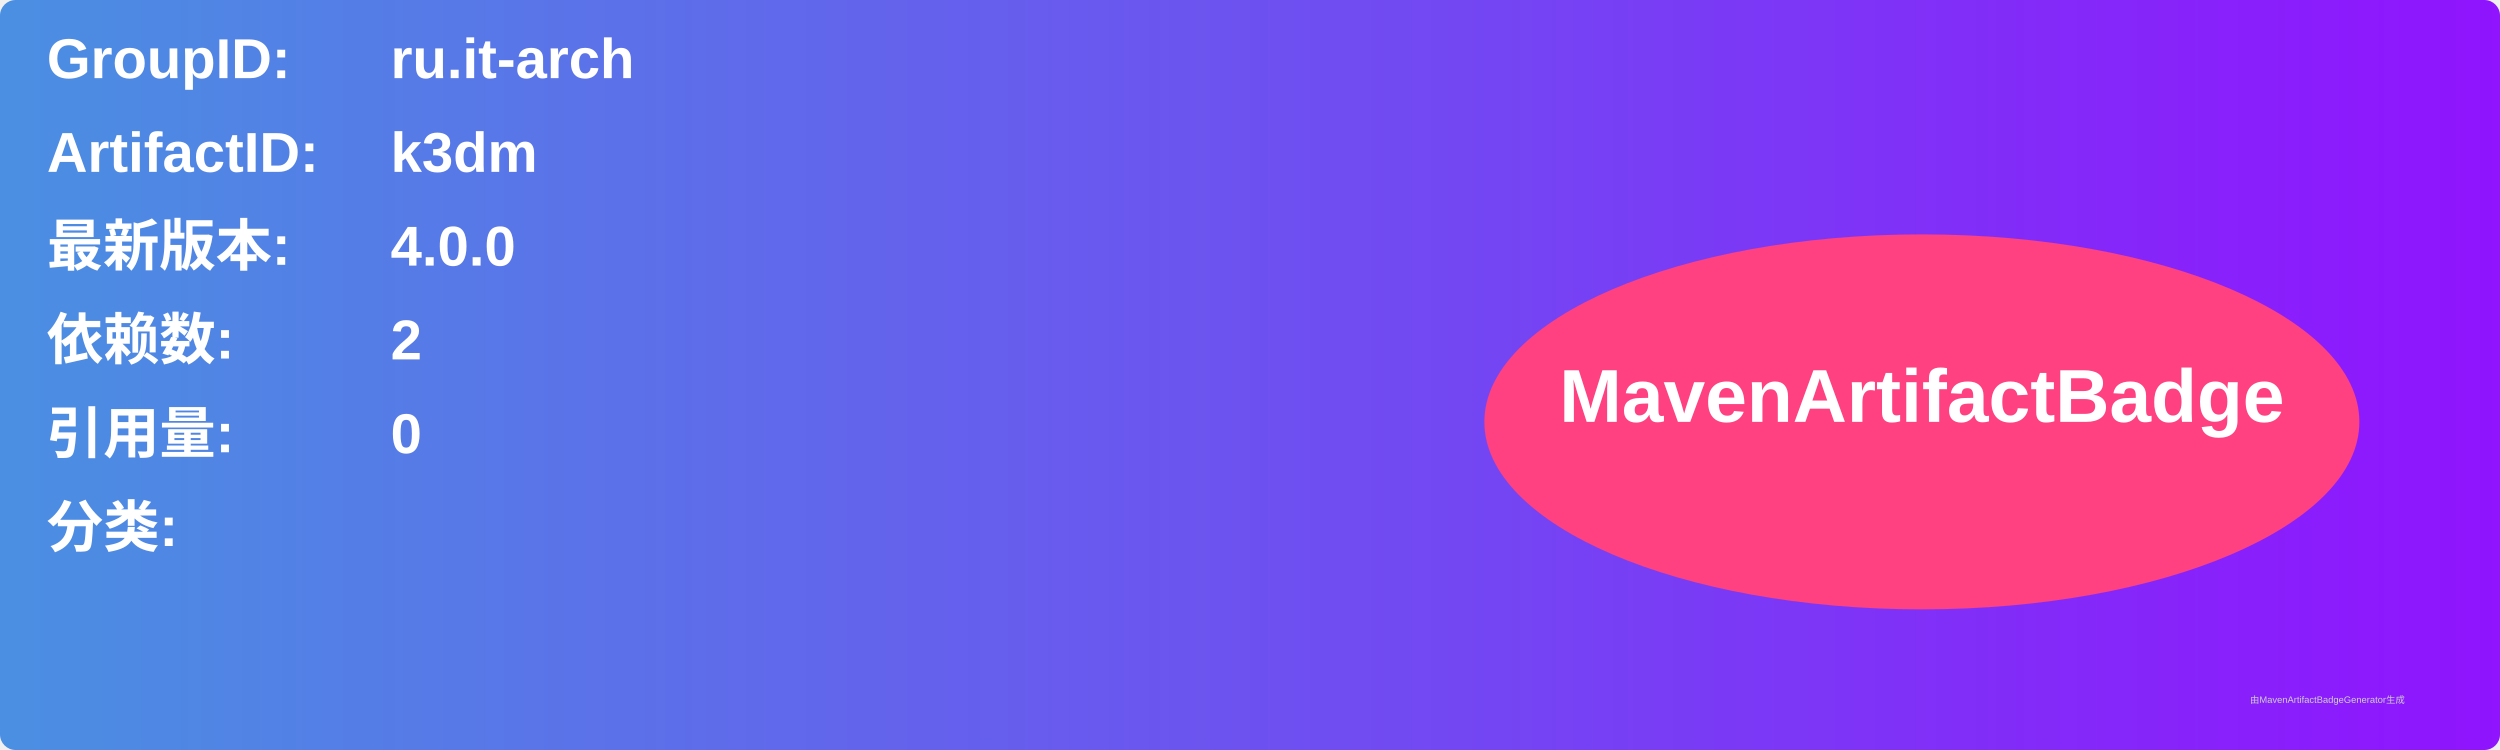
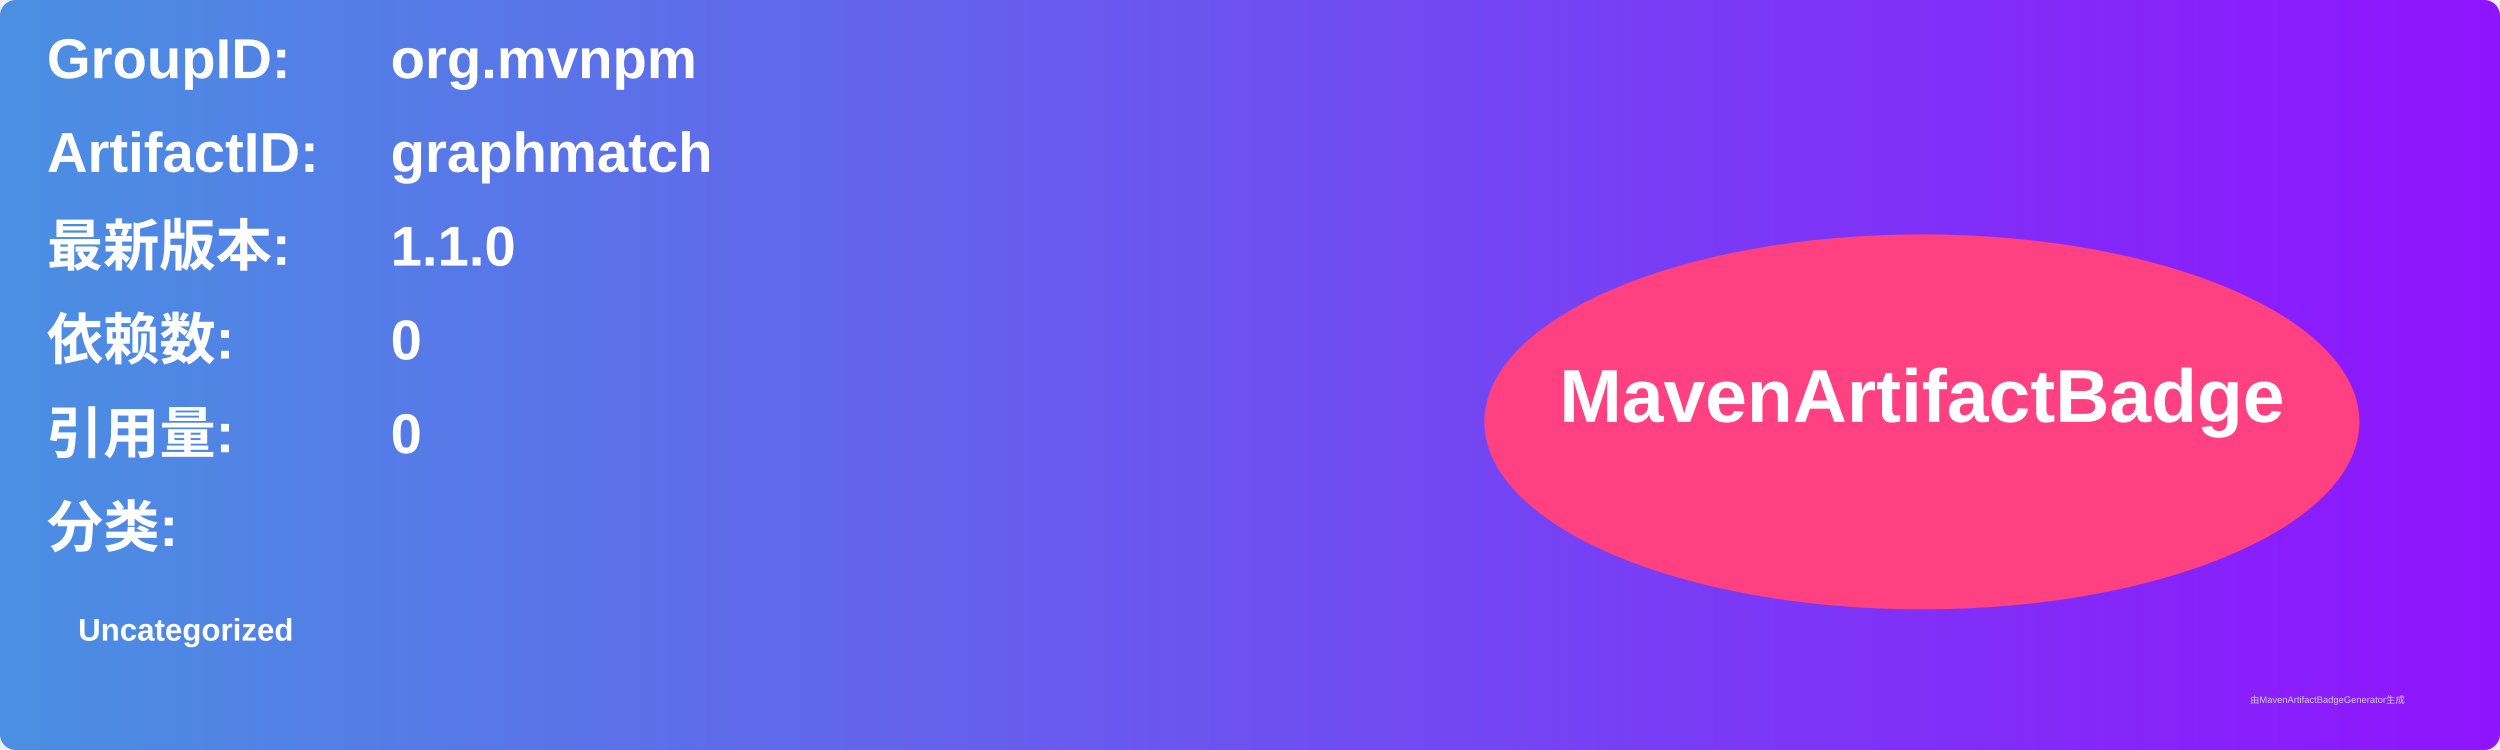
<svg xmlns="http://www.w3.org/2000/svg" width="800" height="240" viewBox="0 0 800 240">
  <linearGradient id="grad" x1="0%" y1="0%" x2="100%" y2="0%">
    <stop offset="0%" stop-color="#4a90e2" />
    <stop offset="100%" stop-color="#9013fe" />
  </linearGradient>
  <rect width="100%" height="100%" rx="5" ry="5" fill="url(#grad)" />
  <g transform="translate(15, 15)">
    <text x="0" y="10" font-family="Arial" font-size="18" fill="white" font-weight="bold" width="260">GroupID:</text>
-     <text x="110" y="10" font-family="Arial" font-size="18" fill="white" font-weight="bold" width="460">ru.it-arch</text>
+     <text x="110" y="10" font-family="Arial" font-size="18" fill="white" font-weight="bold" width="460">org.mvnpm</text>
    <text x="0" y="40" font-family="Arial" font-size="18" fill="white" font-weight="bold" width="260">ArtifactID:</text>
-     <text x="110" y="40" font-family="Arial" font-size="18" fill="white" font-weight="bold" width="460">k3dm</text>
+     <text x="110" y="40" font-family="Arial" font-size="18" fill="white" font-weight="bold" width="460">graphmatch</text>
    <text x="0" y="70" font-family="Arial" font-size="18" fill="white" font-weight="bold">最新版本:</text>
    <text x="110" y="70" font-family="Arial" font-size="18" fill="white" font-weight="bold">
-       <tspan font-weight="bold">4.0.0</tspan>
+       <tspan font-weight="bold">1.1.0</tspan>
    </text>
    <text x="0" y="100" font-family="Arial" font-size="18" fill="white" font-weight="bold">依赖数: </text>
    <text x="110" y="100" font-family="Arial" font-size="18" fill="white">
-       <tspan font-weight="bold">2</tspan>
+       <tspan font-weight="bold">0</tspan>
    </text>
    <text x="0" y="130" font-family="Arial" font-size="18" fill="white" font-weight="bold">引用量: </text>
    <text x="110" y="130" font-family="Arial" font-size="18" fill="white">
      <tspan font-weight="bold">0</tspan>
    </text>
    <text x="0" y="160" font-family="Arial" font-size="18" fill="white" font-weight="bold">分类:</text>
    <text x="10" y="190" font-family="Arial" font-size="10" fill="white">
-       <tspan font-weight="bold" />
+       <tspan font-weight="bold">Uncategorized</tspan>
    </text>
    <ellipse cx="600" cy="120" rx="140" ry="60" fill="#ff4081" />
    <text x="600" y="120" text-anchor="middle" font-family="Arial" font-size="24" fill="white" font-weight="bold">MavenArtifactBadge</text>
  </g>
  <text x="720" y="225" font-family="Arial" font-size="3" fill="#d0d0d0">由MavenArtifactBadgeGenerator生成</text>
</svg>
